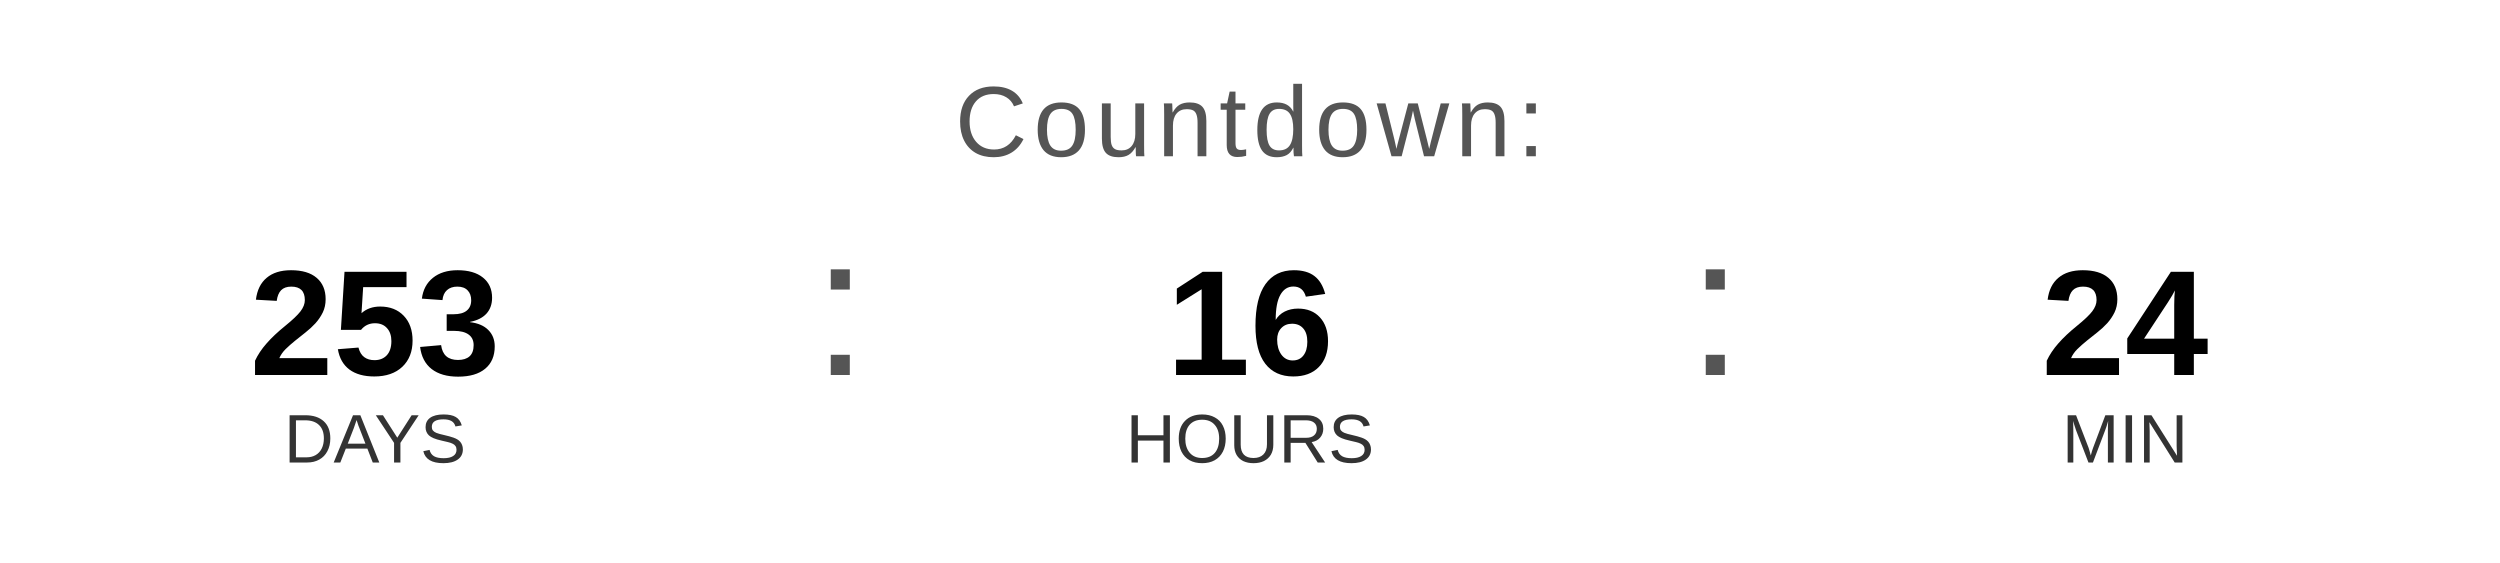
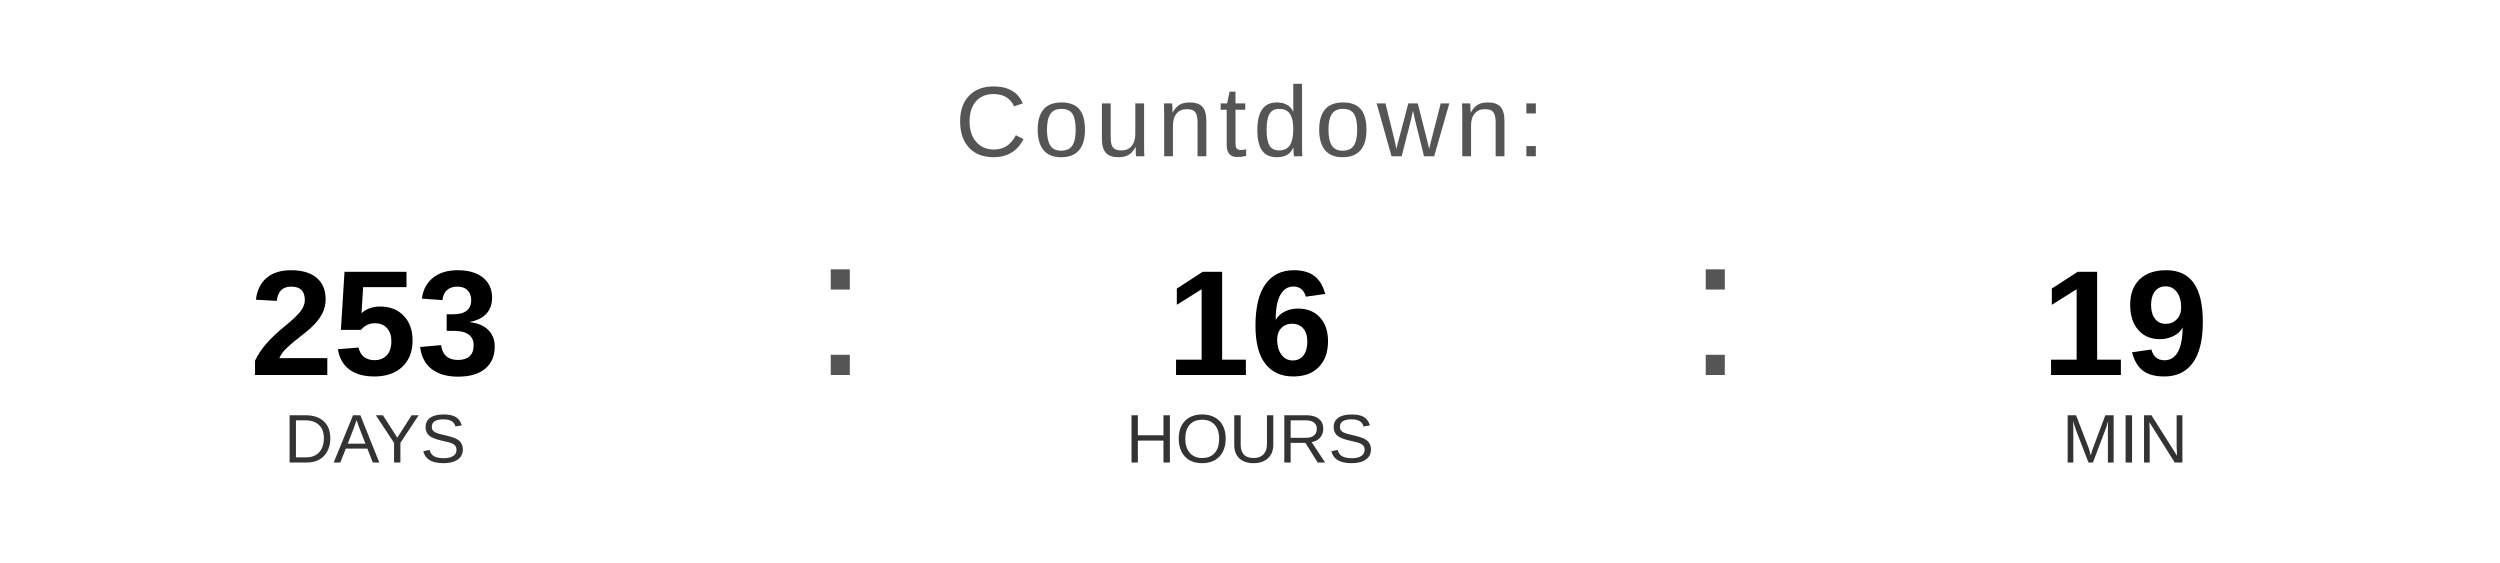
<svg xmlns="http://www.w3.org/2000/svg" width="400" height="90" viewBox="0 0 400 90">
  <text x="200" y="25" font-family="Arial, Helvetica, sans-serif" font-size="16" fill="#555555" text-anchor="middle" letter-spacing="1">
    Countdown:
  </text>
  <text x="60" y="60" font-family="Arial, Helvetica, sans-serif" font-size="24" font-weight="bold" fill="#000000" text-anchor="middle">253</text>
  <text x="60" y="74" font-family="Arial, Helvetica, sans-serif" font-size="11" fill="#333333" text-anchor="middle">DAYS</text>
  <text x="130" y="60" font-family="Arial, sans-serif" font-size="32" fill="#555555">:</text>
  <text x="200" y="60" font-family="Arial, Helvetica, sans-serif" font-size="24" font-weight="bold" fill="#000000" text-anchor="middle">16</text>
  <text x="200" y="74" font-family="Arial, Helvetica, sans-serif" font-size="11" fill="#333333" text-anchor="middle">HOURS</text>
  <text x="270" y="60" font-family="Arial, sans-serif" font-size="32" fill="#555555">:</text>
-   <text x="340" y="60" font-family="Arial, Helvetica, sans-serif" font-size="24" font-weight="bold" fill="#000000" text-anchor="middle">24</text>
+   <text x="340" y="60" font-family="Arial, Helvetica, sans-serif" font-size="24" font-weight="bold" fill="#000000" text-anchor="middle">19</text>
  <text x="340" y="74" font-family="Arial, Helvetica, sans-serif" font-size="11" fill="#333333" text-anchor="middle">MIN</text>
</svg>
